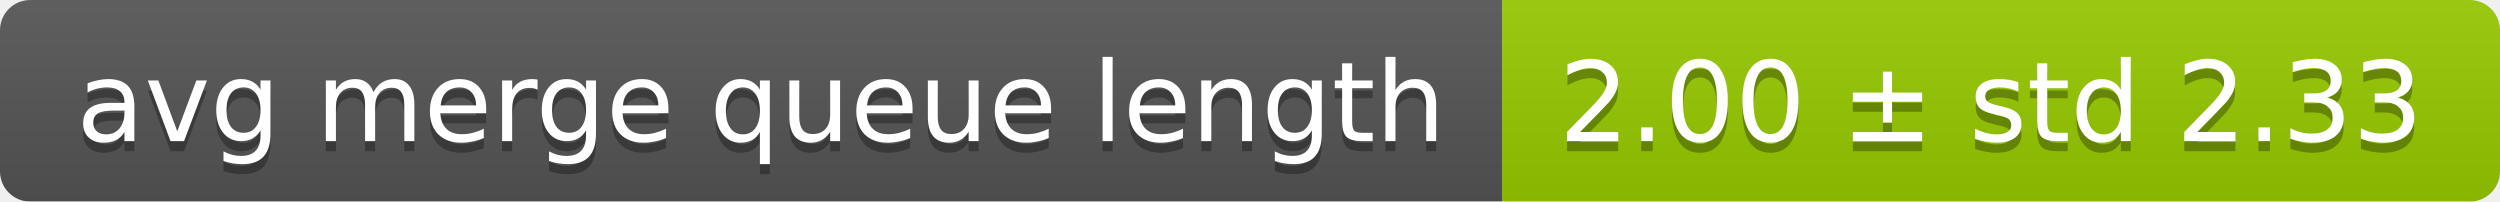
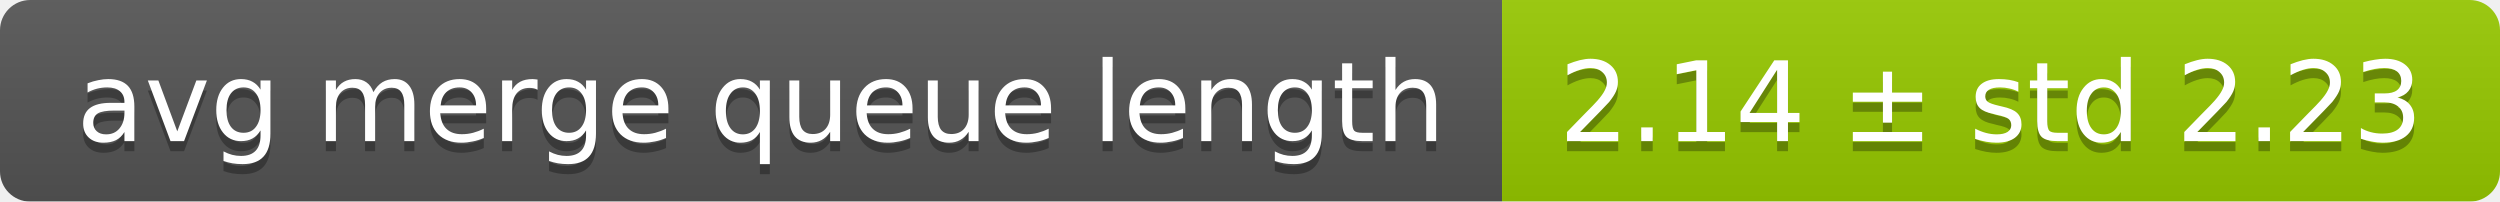
<svg xmlns="http://www.w3.org/2000/svg" width="248" height="20">
  <linearGradient id="smooth" x2="0" y2="100%">
    <stop offset="0" stop-color="#bbb" stop-opacity=".1" />
    <stop offset="1" stop-opacity=".1" />
  </linearGradient>
  <mask id="round">
    <rect width="248" height="20" rx="3" fill="#fff" />
  </mask>
  <g mask="url(#round)">
    <rect width="149" height="20" fill="#555" />
    <rect x="149" width="99" height="20" fill="#97ca00" />
    <rect width="248" height="20" fill="url(#smooth)" />
  </g>
  <g fill="#fff" text-anchor="middle" font-family="DejaVu Sans,Verdana,Geneva,sans-serif" font-size="11">
    <text x="75.5" y="15" fill="#010101" fill-opacity=".3">avg merge queue length</text>
    <text x="75.5" y="14">avg merge queue length</text>
-     <text x="197.5" y="15" fill="#010101" fill-opacity=".3">2.00 ± std 2.33</text>
-     <text x="197.5" y="14">2.00 ± std 2.33</text>
+     <text x="197.5" y="15" fill="#010101" fill-opacity=".3">2.14 ± std 2.23</text>
+     <text x="197.5" y="14">2.14 ± std 2.23</text>
  </g>
</svg>
